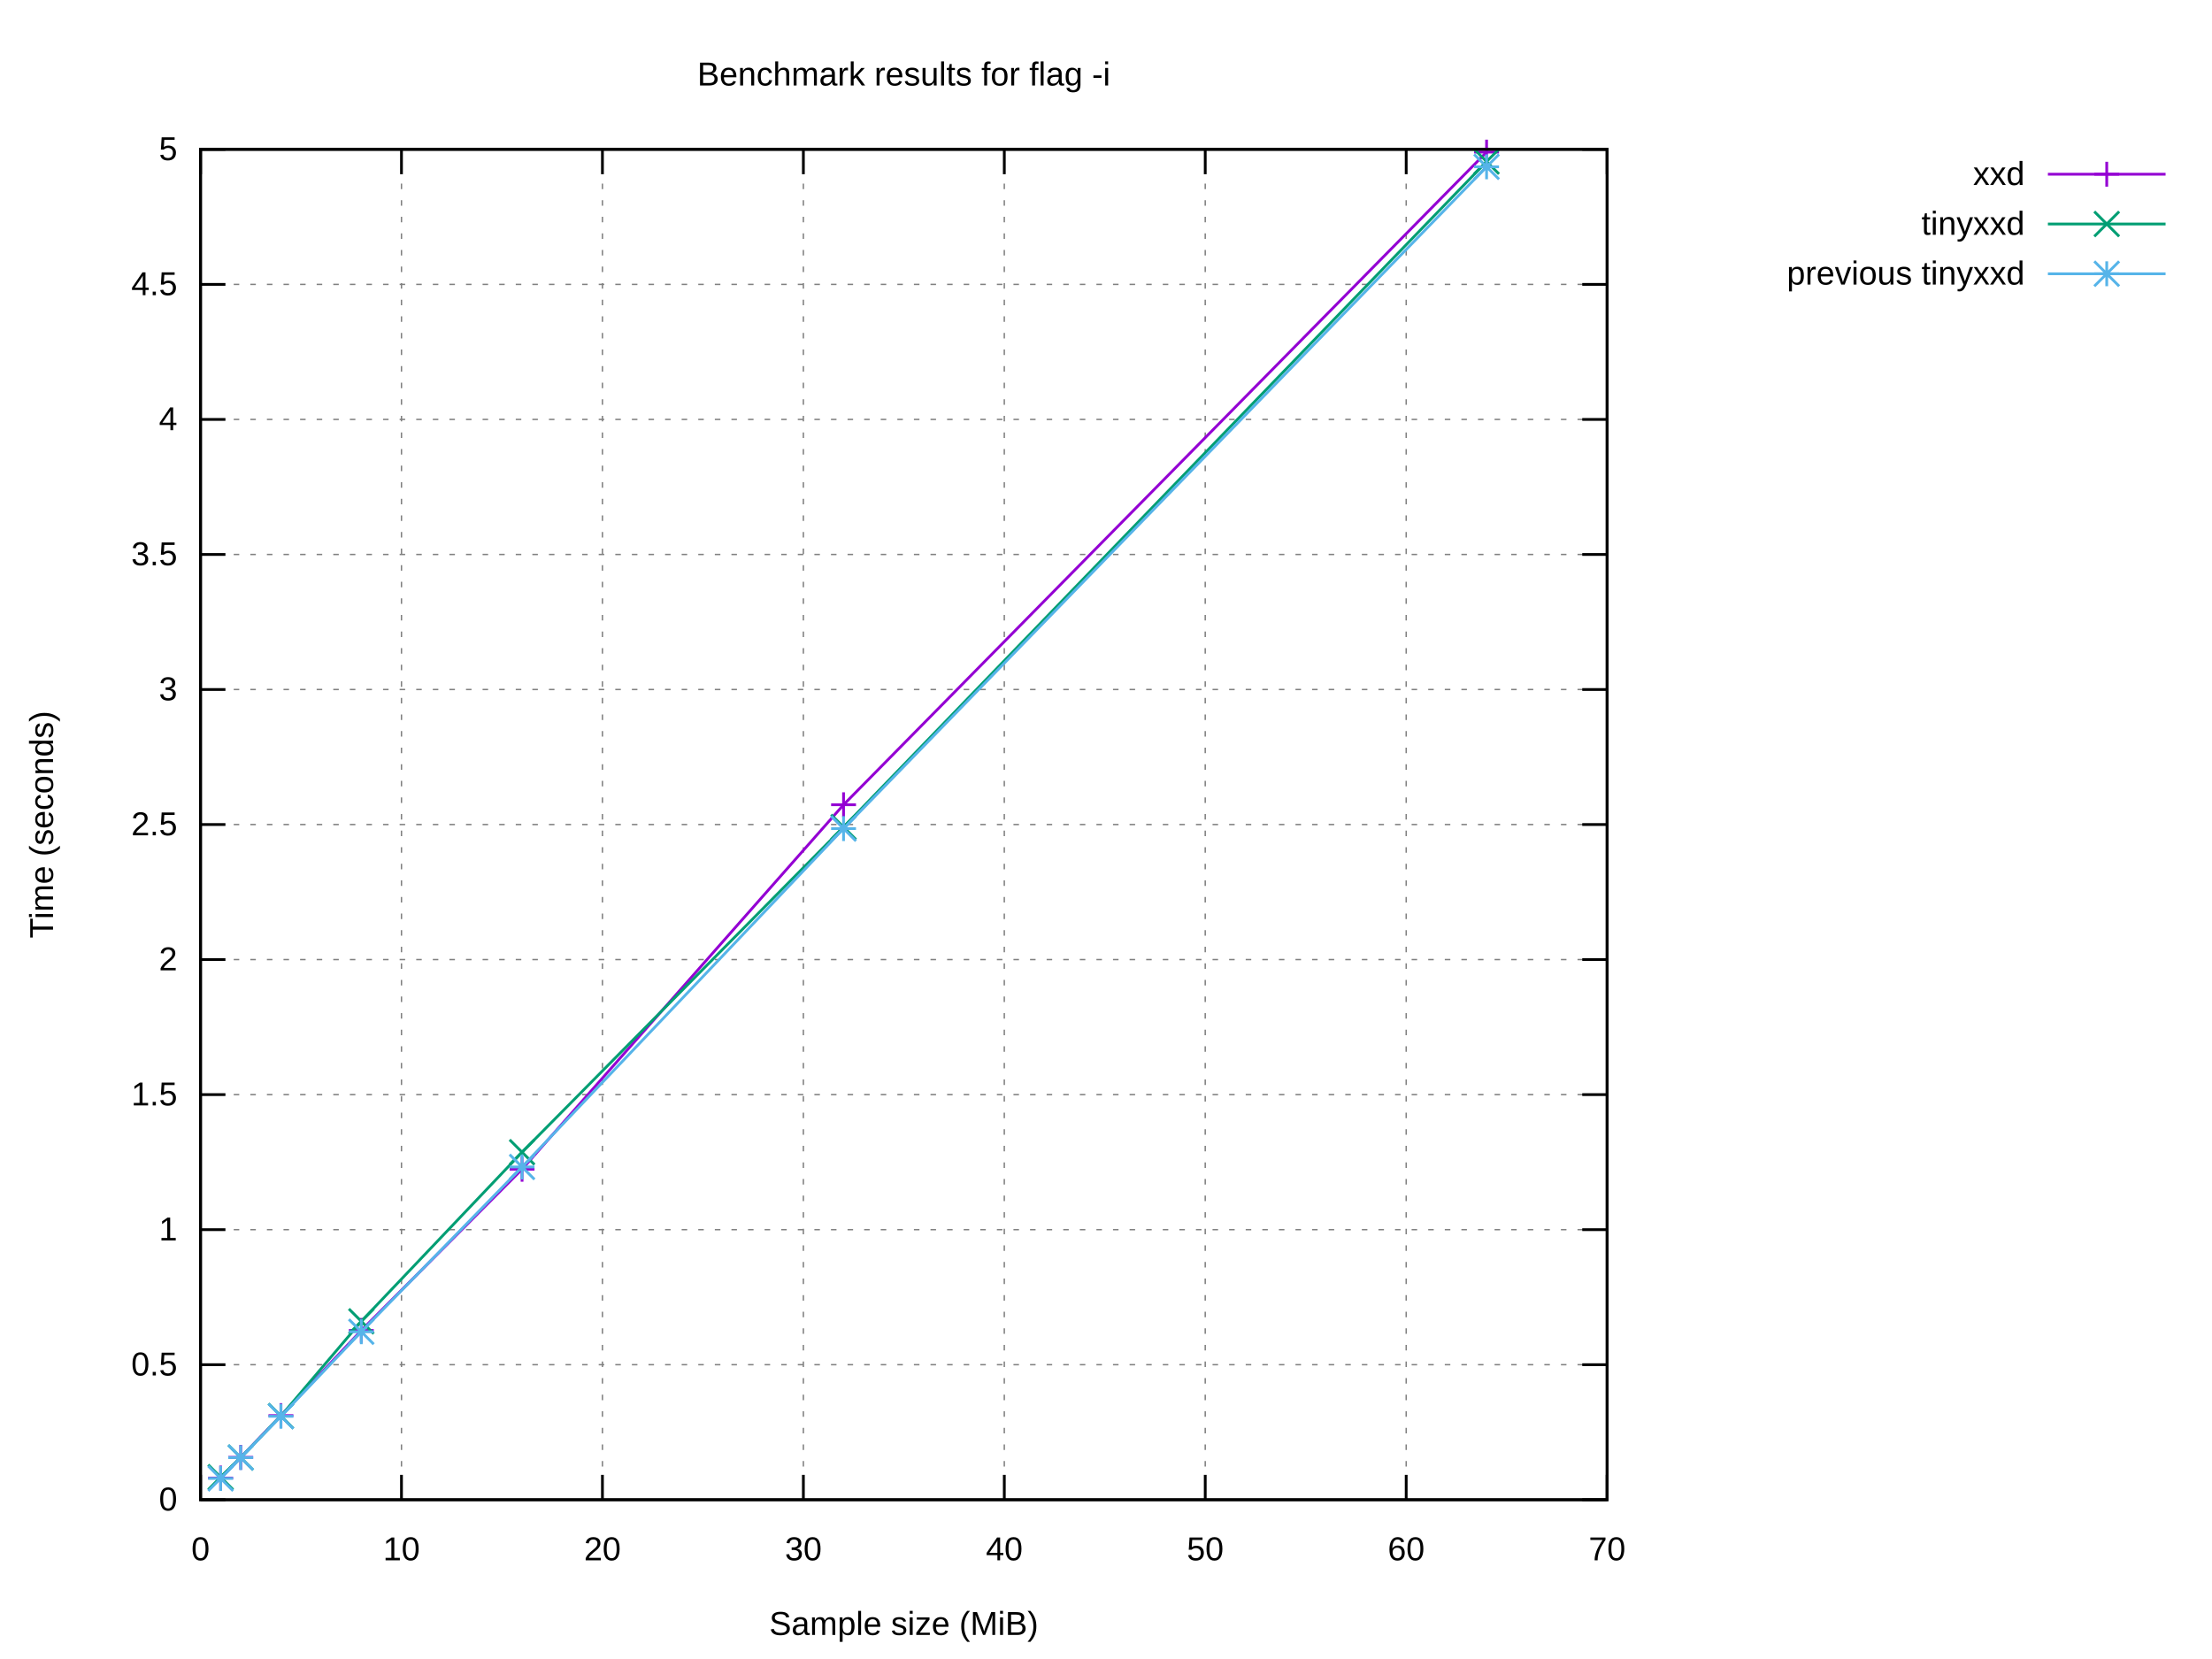
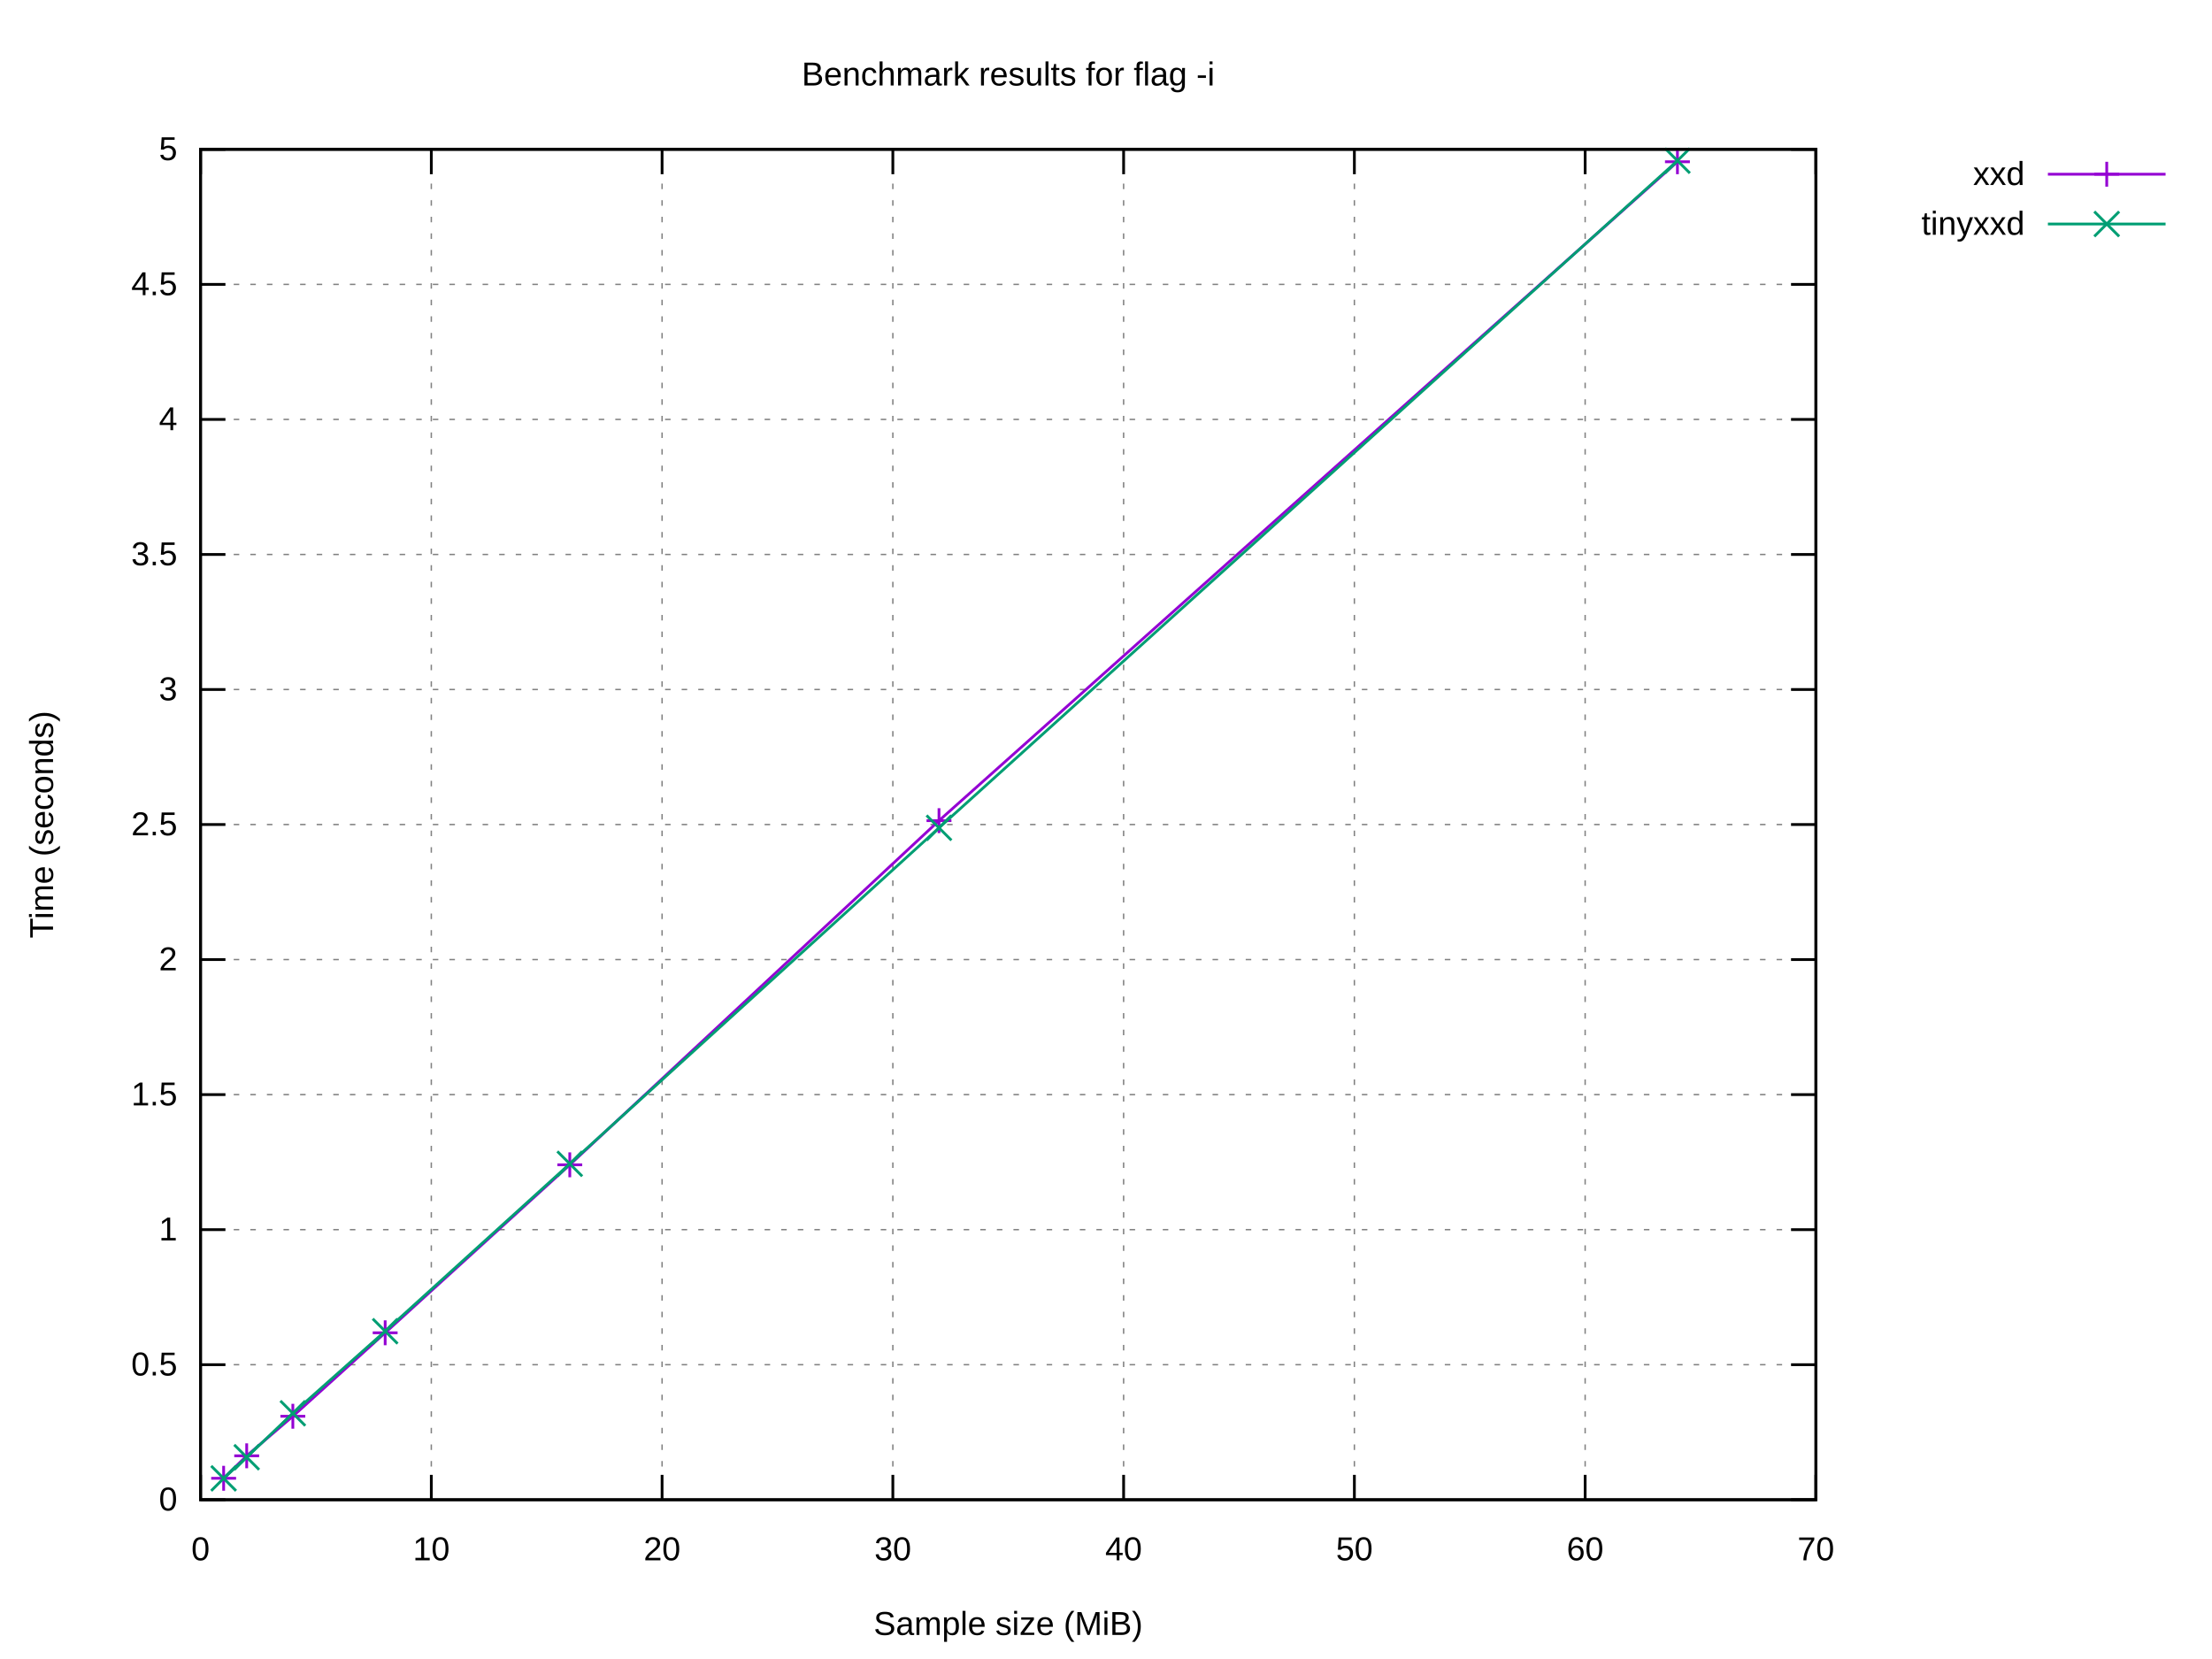
<svg xmlns="http://www.w3.org/2000/svg" xmlns:xlink="http://www.w3.org/1999/xlink" width="800" height="600" viewBox="0 0 800 600">
  <g id="gnuplot_canvas">
    <rect x="0" y="0" width="800" height="600" fill="#ffffff" />
    <defs>
      <circle id="gpDot" r="0.5" stroke-width="0.5" stroke="currentColor" />
      <path id="gpPt0" stroke-width="0.222" stroke="currentColor" d="M-1,0 h2 M0,-1 v2" />
      <path id="gpPt1" stroke-width="0.222" stroke="currentColor" d="M-1,-1 L1,1 M1,-1 L-1,1" />
      <path id="gpPt2" stroke-width="0.222" stroke="currentColor" d="M-1,0 L1,0 M0,-1 L0,1 M-1,-1 L1,1 M-1,1 L1,-1" />
      <rect id="gpPt3" stroke-width="0.222" stroke="currentColor" x="-1" y="-1" width="2" height="2" />
      <rect id="gpPt4" stroke-width="0.222" stroke="currentColor" fill="currentColor" x="-1" y="-1" width="2" height="2" />
      <circle id="gpPt5" stroke-width="0.222" stroke="currentColor" cx="0" cy="0" r="1" />
      <use xlink:href="#gpPt5" id="gpPt6" fill="currentColor" stroke="none" />
      <path id="gpPt7" stroke-width="0.222" stroke="currentColor" d="M0,-1.33 L-1.33,0.67 L1.33,0.67 z" />
      <use xlink:href="#gpPt7" id="gpPt8" fill="currentColor" stroke="none" />
      <use xlink:href="#gpPt7" id="gpPt9" stroke="currentColor" transform="rotate(180)" />
      <use xlink:href="#gpPt9" id="gpPt10" fill="currentColor" stroke="none" />
      <use xlink:href="#gpPt3" id="gpPt11" stroke="currentColor" transform="rotate(45)" />
      <use xlink:href="#gpPt11" id="gpPt12" fill="currentColor" stroke="none" />
      <path id="gpPt13" stroke-width="0.222" stroke="currentColor" d="M0,1.330 L1.265,0.411 L0.782,-1.067 L-0.782,-1.076 L-1.265,0.411 z" />
      <use xlink:href="#gpPt13" id="gpPt14" fill="currentColor" stroke="none" />
      <filter id="textbox" filterUnits="objectBoundingBox" x="0" y="0" height="1" width="1">
        <feFlood flood-color="#FFFFFF" flood-opacity="1" result="bgnd" />
        <feComposite in="SourceGraphic" in2="bgnd" operator="atop" />
      </filter>
      <filter id="greybox" filterUnits="objectBoundingBox" x="0" y="0" height="1" width="1">
        <feFlood flood-color="lightgrey" flood-opacity="1" result="grey" />
        <feComposite in="SourceGraphic" in2="grey" operator="atop" />
      </filter>
    </defs>
    <g fill="none" color="#FFFFFF" stroke="currentColor" stroke-width="1.00" stroke-linecap="butt" stroke-linejoin="miter">
</g>
    <g fill="none" color="black" stroke="currentColor" stroke-width="1.00" stroke-linecap="butt" stroke-linejoin="miter">
</g>
    <g fill="none" color="black" stroke="black" stroke-width="0.50" stroke-linecap="butt" stroke-linejoin="miter">
</g>
    <g fill="none" color="gray" stroke="currentColor" stroke-width="0.50" stroke-linecap="butt" stroke-linejoin="miter">
-       <path stroke="gray" stroke-dasharray="2,4" class="gridline" d="M72.53,542.40 L581.24,542.40  " />
-     </g>
-     <g fill="none" color="gray" stroke="gray" stroke-width="1.00" stroke-linecap="butt" stroke-linejoin="miter">
- </g>
-     <g fill="none" color="black" stroke="currentColor" stroke-width="1.00" stroke-linecap="butt" stroke-linejoin="miter">
-       <path stroke="black" d="M72.53,542.40 L81.53,542.40 M581.24,542.40 L572.24,542.40  " />
+       <path stroke="gray" stroke-dasharray="2,4" class="gridline" d="M72.53,542.40 L656.75,542.40  " />
+     </g>
+     <g fill="none" color="gray" stroke="gray" stroke-width="1.00" stroke-linecap="butt" stroke-linejoin="miter">
+ </g>
+     <g fill="none" color="black" stroke="currentColor" stroke-width="1.00" stroke-linecap="butt" stroke-linejoin="miter">
+       <path stroke="black" d="M72.53,542.40 L81.53,542.40 M656.75,542.40 L647.75,542.40  " />
      <g transform="translate(64.14,546.30)" stroke="none" fill="black" font-family="Arial" font-size="12.00" text-anchor="end">
        <text>
          <tspan font-family="Arial"> 0</tspan>
        </text>
      </g>
    </g>
    <g fill="none" color="black" stroke="currentColor" stroke-width="1.00" stroke-linecap="butt" stroke-linejoin="miter">
</g>
    <g fill="none" color="black" stroke="black" stroke-width="0.50" stroke-linecap="butt" stroke-linejoin="miter">
</g>
    <g fill="none" color="gray" stroke="currentColor" stroke-width="0.50" stroke-linecap="butt" stroke-linejoin="miter">
-       <path stroke="gray" stroke-dasharray="2,4" class="gridline" d="M72.53,493.56 L581.24,493.56  " />
-     </g>
-     <g fill="none" color="gray" stroke="gray" stroke-width="1.00" stroke-linecap="butt" stroke-linejoin="miter">
- </g>
-     <g fill="none" color="black" stroke="currentColor" stroke-width="1.00" stroke-linecap="butt" stroke-linejoin="miter">
-       <path stroke="black" d="M72.53,493.56 L81.53,493.56 M581.24,493.56 L572.24,493.56  " />
+       <path stroke="gray" stroke-dasharray="2,4" class="gridline" d="M72.53,493.56 L656.75,493.56  " />
+     </g>
+     <g fill="none" color="gray" stroke="gray" stroke-width="1.00" stroke-linecap="butt" stroke-linejoin="miter">
+ </g>
+     <g fill="none" color="black" stroke="currentColor" stroke-width="1.00" stroke-linecap="butt" stroke-linejoin="miter">
+       <path stroke="black" d="M72.53,493.56 L81.53,493.56 M656.75,493.56 L647.75,493.56  " />
      <g transform="translate(64.14,497.46)" stroke="none" fill="black" font-family="Arial" font-size="12.00" text-anchor="end">
        <text>
          <tspan font-family="Arial"> 0.5</tspan>
        </text>
      </g>
    </g>
    <g fill="none" color="black" stroke="currentColor" stroke-width="1.00" stroke-linecap="butt" stroke-linejoin="miter">
</g>
    <g fill="none" color="black" stroke="black" stroke-width="0.50" stroke-linecap="butt" stroke-linejoin="miter">
</g>
    <g fill="none" color="gray" stroke="currentColor" stroke-width="0.50" stroke-linecap="butt" stroke-linejoin="miter">
-       <path stroke="gray" stroke-dasharray="2,4" class="gridline" d="M72.53,444.72 L581.24,444.72  " />
-     </g>
-     <g fill="none" color="gray" stroke="gray" stroke-width="1.00" stroke-linecap="butt" stroke-linejoin="miter">
- </g>
-     <g fill="none" color="black" stroke="currentColor" stroke-width="1.00" stroke-linecap="butt" stroke-linejoin="miter">
-       <path stroke="black" d="M72.53,444.72 L81.53,444.72 M581.24,444.72 L572.24,444.72  " />
+       <path stroke="gray" stroke-dasharray="2,4" class="gridline" d="M72.53,444.72 L656.75,444.72  " />
+     </g>
+     <g fill="none" color="gray" stroke="gray" stroke-width="1.00" stroke-linecap="butt" stroke-linejoin="miter">
+ </g>
+     <g fill="none" color="black" stroke="currentColor" stroke-width="1.00" stroke-linecap="butt" stroke-linejoin="miter">
+       <path stroke="black" d="M72.53,444.72 L81.53,444.72 M656.75,444.72 L647.75,444.72  " />
      <g transform="translate(64.14,448.62)" stroke="none" fill="black" font-family="Arial" font-size="12.00" text-anchor="end">
        <text>
          <tspan font-family="Arial"> 1</tspan>
        </text>
      </g>
    </g>
    <g fill="none" color="black" stroke="currentColor" stroke-width="1.00" stroke-linecap="butt" stroke-linejoin="miter">
</g>
    <g fill="none" color="black" stroke="black" stroke-width="0.50" stroke-linecap="butt" stroke-linejoin="miter">
</g>
    <g fill="none" color="gray" stroke="currentColor" stroke-width="0.50" stroke-linecap="butt" stroke-linejoin="miter">
-       <path stroke="gray" stroke-dasharray="2,4" class="gridline" d="M72.53,395.88 L581.24,395.88  " />
-     </g>
-     <g fill="none" color="gray" stroke="gray" stroke-width="1.00" stroke-linecap="butt" stroke-linejoin="miter">
- </g>
-     <g fill="none" color="black" stroke="currentColor" stroke-width="1.00" stroke-linecap="butt" stroke-linejoin="miter">
-       <path stroke="black" d="M72.53,395.88 L81.53,395.88 M581.24,395.88 L572.24,395.88  " />
+       <path stroke="gray" stroke-dasharray="2,4" class="gridline" d="M72.53,395.88 L656.75,395.88  " />
+     </g>
+     <g fill="none" color="gray" stroke="gray" stroke-width="1.00" stroke-linecap="butt" stroke-linejoin="miter">
+ </g>
+     <g fill="none" color="black" stroke="currentColor" stroke-width="1.00" stroke-linecap="butt" stroke-linejoin="miter">
+       <path stroke="black" d="M72.53,395.88 L81.53,395.88 M656.75,395.88 L647.75,395.88  " />
      <g transform="translate(64.14,399.78)" stroke="none" fill="black" font-family="Arial" font-size="12.00" text-anchor="end">
        <text>
          <tspan font-family="Arial"> 1.5</tspan>
        </text>
      </g>
    </g>
    <g fill="none" color="black" stroke="currentColor" stroke-width="1.00" stroke-linecap="butt" stroke-linejoin="miter">
</g>
    <g fill="none" color="black" stroke="black" stroke-width="0.50" stroke-linecap="butt" stroke-linejoin="miter">
</g>
    <g fill="none" color="gray" stroke="currentColor" stroke-width="0.50" stroke-linecap="butt" stroke-linejoin="miter">
-       <path stroke="gray" stroke-dasharray="2,4" class="gridline" d="M72.53,347.04 L581.24,347.04  " />
-     </g>
-     <g fill="none" color="gray" stroke="gray" stroke-width="1.00" stroke-linecap="butt" stroke-linejoin="miter">
- </g>
-     <g fill="none" color="black" stroke="currentColor" stroke-width="1.00" stroke-linecap="butt" stroke-linejoin="miter">
-       <path stroke="black" d="M72.53,347.04 L81.53,347.04 M581.24,347.04 L572.24,347.04  " />
+       <path stroke="gray" stroke-dasharray="2,4" class="gridline" d="M72.53,347.04 L656.75,347.04  " />
+     </g>
+     <g fill="none" color="gray" stroke="gray" stroke-width="1.00" stroke-linecap="butt" stroke-linejoin="miter">
+ </g>
+     <g fill="none" color="black" stroke="currentColor" stroke-width="1.00" stroke-linecap="butt" stroke-linejoin="miter">
+       <path stroke="black" d="M72.53,347.04 L81.53,347.04 M656.75,347.04 L647.75,347.04  " />
      <g transform="translate(64.14,350.94)" stroke="none" fill="black" font-family="Arial" font-size="12.00" text-anchor="end">
        <text>
          <tspan font-family="Arial"> 2</tspan>
        </text>
      </g>
    </g>
    <g fill="none" color="black" stroke="currentColor" stroke-width="1.00" stroke-linecap="butt" stroke-linejoin="miter">
</g>
    <g fill="none" color="black" stroke="black" stroke-width="0.50" stroke-linecap="butt" stroke-linejoin="miter">
</g>
    <g fill="none" color="gray" stroke="currentColor" stroke-width="0.50" stroke-linecap="butt" stroke-linejoin="miter">
-       <path stroke="gray" stroke-dasharray="2,4" class="gridline" d="M72.53,298.20 L581.24,298.20  " />
-     </g>
-     <g fill="none" color="gray" stroke="gray" stroke-width="1.00" stroke-linecap="butt" stroke-linejoin="miter">
- </g>
-     <g fill="none" color="black" stroke="currentColor" stroke-width="1.00" stroke-linecap="butt" stroke-linejoin="miter">
-       <path stroke="black" d="M72.53,298.20 L81.53,298.20 M581.24,298.20 L572.24,298.20  " />
+       <path stroke="gray" stroke-dasharray="2,4" class="gridline" d="M72.53,298.20 L656.75,298.20  " />
+     </g>
+     <g fill="none" color="gray" stroke="gray" stroke-width="1.00" stroke-linecap="butt" stroke-linejoin="miter">
+ </g>
+     <g fill="none" color="black" stroke="currentColor" stroke-width="1.00" stroke-linecap="butt" stroke-linejoin="miter">
+       <path stroke="black" d="M72.53,298.20 L81.53,298.20 M656.75,298.20 L647.75,298.20  " />
      <g transform="translate(64.14,302.10)" stroke="none" fill="black" font-family="Arial" font-size="12.00" text-anchor="end">
        <text>
          <tspan font-family="Arial"> 2.5</tspan>
        </text>
      </g>
    </g>
    <g fill="none" color="black" stroke="currentColor" stroke-width="1.00" stroke-linecap="butt" stroke-linejoin="miter">
</g>
    <g fill="none" color="black" stroke="black" stroke-width="0.50" stroke-linecap="butt" stroke-linejoin="miter">
</g>
    <g fill="none" color="gray" stroke="currentColor" stroke-width="0.50" stroke-linecap="butt" stroke-linejoin="miter">
-       <path stroke="gray" stroke-dasharray="2,4" class="gridline" d="M72.53,249.37 L581.24,249.37  " />
-     </g>
-     <g fill="none" color="gray" stroke="gray" stroke-width="1.00" stroke-linecap="butt" stroke-linejoin="miter">
- </g>
-     <g fill="none" color="black" stroke="currentColor" stroke-width="1.00" stroke-linecap="butt" stroke-linejoin="miter">
-       <path stroke="black" d="M72.53,249.37 L81.53,249.37 M581.24,249.37 L572.24,249.37  " />
+       <path stroke="gray" stroke-dasharray="2,4" class="gridline" d="M72.53,249.37 L656.75,249.37  " />
+     </g>
+     <g fill="none" color="gray" stroke="gray" stroke-width="1.00" stroke-linecap="butt" stroke-linejoin="miter">
+ </g>
+     <g fill="none" color="black" stroke="currentColor" stroke-width="1.00" stroke-linecap="butt" stroke-linejoin="miter">
+       <path stroke="black" d="M72.53,249.37 L81.53,249.37 M656.75,249.37 L647.75,249.37  " />
      <g transform="translate(64.14,253.27)" stroke="none" fill="black" font-family="Arial" font-size="12.00" text-anchor="end">
        <text>
          <tspan font-family="Arial"> 3</tspan>
        </text>
      </g>
    </g>
    <g fill="none" color="black" stroke="currentColor" stroke-width="1.00" stroke-linecap="butt" stroke-linejoin="miter">
</g>
    <g fill="none" color="black" stroke="black" stroke-width="0.50" stroke-linecap="butt" stroke-linejoin="miter">
</g>
    <g fill="none" color="gray" stroke="currentColor" stroke-width="0.50" stroke-linecap="butt" stroke-linejoin="miter">
-       <path stroke="gray" stroke-dasharray="2,4" class="gridline" d="M72.53,200.53 L581.24,200.53  " />
-     </g>
-     <g fill="none" color="gray" stroke="gray" stroke-width="1.00" stroke-linecap="butt" stroke-linejoin="miter">
- </g>
-     <g fill="none" color="black" stroke="currentColor" stroke-width="1.00" stroke-linecap="butt" stroke-linejoin="miter">
-       <path stroke="black" d="M72.53,200.53 L81.53,200.53 M581.24,200.53 L572.24,200.53  " />
+       <path stroke="gray" stroke-dasharray="2,4" class="gridline" d="M72.53,200.53 L656.75,200.53  " />
+     </g>
+     <g fill="none" color="gray" stroke="gray" stroke-width="1.00" stroke-linecap="butt" stroke-linejoin="miter">
+ </g>
+     <g fill="none" color="black" stroke="currentColor" stroke-width="1.00" stroke-linecap="butt" stroke-linejoin="miter">
+       <path stroke="black" d="M72.53,200.53 L81.53,200.53 M656.75,200.53 L647.75,200.53  " />
      <g transform="translate(64.14,204.43)" stroke="none" fill="black" font-family="Arial" font-size="12.00" text-anchor="end">
        <text>
          <tspan font-family="Arial"> 3.5</tspan>
        </text>
      </g>
    </g>
    <g fill="none" color="black" stroke="currentColor" stroke-width="1.00" stroke-linecap="butt" stroke-linejoin="miter">
</g>
    <g fill="none" color="black" stroke="black" stroke-width="0.50" stroke-linecap="butt" stroke-linejoin="miter">
</g>
    <g fill="none" color="gray" stroke="currentColor" stroke-width="0.50" stroke-linecap="butt" stroke-linejoin="miter">
-       <path stroke="gray" stroke-dasharray="2,4" class="gridline" d="M72.53,151.69 L581.24,151.69  " />
-     </g>
-     <g fill="none" color="gray" stroke="gray" stroke-width="1.00" stroke-linecap="butt" stroke-linejoin="miter">
- </g>
-     <g fill="none" color="black" stroke="currentColor" stroke-width="1.00" stroke-linecap="butt" stroke-linejoin="miter">
-       <path stroke="black" d="M72.53,151.69 L81.53,151.69 M581.24,151.69 L572.24,151.69  " />
+       <path stroke="gray" stroke-dasharray="2,4" class="gridline" d="M72.53,151.69 L656.75,151.69  " />
+     </g>
+     <g fill="none" color="gray" stroke="gray" stroke-width="1.00" stroke-linecap="butt" stroke-linejoin="miter">
+ </g>
+     <g fill="none" color="black" stroke="currentColor" stroke-width="1.00" stroke-linecap="butt" stroke-linejoin="miter">
+       <path stroke="black" d="M72.53,151.69 L81.53,151.69 M656.75,151.69 L647.75,151.69  " />
      <g transform="translate(64.14,155.59)" stroke="none" fill="black" font-family="Arial" font-size="12.00" text-anchor="end">
        <text>
          <tspan font-family="Arial"> 4</tspan>
        </text>
      </g>
    </g>
    <g fill="none" color="black" stroke="currentColor" stroke-width="1.00" stroke-linecap="butt" stroke-linejoin="miter">
</g>
    <g fill="none" color="black" stroke="black" stroke-width="0.50" stroke-linecap="butt" stroke-linejoin="miter">
</g>
    <g fill="none" color="gray" stroke="currentColor" stroke-width="0.50" stroke-linecap="butt" stroke-linejoin="miter">
-       <path stroke="gray" stroke-dasharray="2,4" class="gridline" d="M72.53,102.85 L581.24,102.85  " />
-     </g>
-     <g fill="none" color="gray" stroke="gray" stroke-width="1.00" stroke-linecap="butt" stroke-linejoin="miter">
- </g>
-     <g fill="none" color="black" stroke="currentColor" stroke-width="1.00" stroke-linecap="butt" stroke-linejoin="miter">
-       <path stroke="black" d="M72.53,102.85 L81.53,102.85 M581.24,102.85 L572.24,102.85  " />
+       <path stroke="gray" stroke-dasharray="2,4" class="gridline" d="M72.53,102.85 L656.75,102.85  " />
+     </g>
+     <g fill="none" color="gray" stroke="gray" stroke-width="1.00" stroke-linecap="butt" stroke-linejoin="miter">
+ </g>
+     <g fill="none" color="black" stroke="currentColor" stroke-width="1.00" stroke-linecap="butt" stroke-linejoin="miter">
+       <path stroke="black" d="M72.53,102.85 L81.53,102.85 M656.75,102.85 L647.75,102.85  " />
      <g transform="translate(64.14,106.75)" stroke="none" fill="black" font-family="Arial" font-size="12.00" text-anchor="end">
        <text>
          <tspan font-family="Arial"> 4.5</tspan>
        </text>
      </g>
    </g>
    <g fill="none" color="black" stroke="currentColor" stroke-width="1.00" stroke-linecap="butt" stroke-linejoin="miter">
</g>
    <g fill="none" color="black" stroke="black" stroke-width="0.50" stroke-linecap="butt" stroke-linejoin="miter">
</g>
    <g fill="none" color="gray" stroke="currentColor" stroke-width="0.50" stroke-linecap="butt" stroke-linejoin="miter">
-       <path stroke="gray" stroke-dasharray="2,4" class="gridline" d="M72.53,54.01 L581.24,54.01  " />
-     </g>
-     <g fill="none" color="gray" stroke="gray" stroke-width="1.00" stroke-linecap="butt" stroke-linejoin="miter">
- </g>
-     <g fill="none" color="black" stroke="currentColor" stroke-width="1.00" stroke-linecap="butt" stroke-linejoin="miter">
-       <path stroke="black" d="M72.53,54.01 L81.53,54.01 M581.24,54.01 L572.24,54.01  " />
+       <path stroke="gray" stroke-dasharray="2,4" class="gridline" d="M72.53,54.01 L656.75,54.01  " />
+     </g>
+     <g fill="none" color="gray" stroke="gray" stroke-width="1.00" stroke-linecap="butt" stroke-linejoin="miter">
+ </g>
+     <g fill="none" color="black" stroke="currentColor" stroke-width="1.00" stroke-linecap="butt" stroke-linejoin="miter">
+       <path stroke="black" d="M72.53,54.01 L81.53,54.01 M656.75,54.01 L647.75,54.01  " />
      <g transform="translate(64.14,57.91)" stroke="none" fill="black" font-family="Arial" font-size="12.00" text-anchor="end">
        <text>
          <tspan font-family="Arial"> 5</tspan>
        </text>
      </g>
    </g>
    <g fill="none" color="black" stroke="currentColor" stroke-width="1.00" stroke-linecap="butt" stroke-linejoin="miter">
</g>
    <g fill="none" color="black" stroke="black" stroke-width="0.50" stroke-linecap="butt" stroke-linejoin="miter">
</g>
    <g fill="none" color="gray" stroke="currentColor" stroke-width="0.50" stroke-linecap="butt" stroke-linejoin="miter">
      <path stroke="gray" stroke-dasharray="2,4" class="gridline" d="M72.53,542.40 L72.53,54.01  " />
    </g>
    <g fill="none" color="gray" stroke="gray" stroke-width="1.00" stroke-linecap="butt" stroke-linejoin="miter">
</g>
    <g fill="none" color="black" stroke="currentColor" stroke-width="1.00" stroke-linecap="butt" stroke-linejoin="miter">
      <path stroke="black" d="M72.53,542.40 L72.53,533.40 M72.53,54.01 L72.53,63.01  " />
      <g transform="translate(72.53,564.30)" stroke="none" fill="black" font-family="Arial" font-size="12.00" text-anchor="middle">
        <text>
          <tspan font-family="Arial"> 0</tspan>
        </text>
      </g>
    </g>
    <g fill="none" color="black" stroke="currentColor" stroke-width="1.00" stroke-linecap="butt" stroke-linejoin="miter">
</g>
    <g fill="none" color="black" stroke="black" stroke-width="0.50" stroke-linecap="butt" stroke-linejoin="miter">
</g>
    <g fill="none" color="gray" stroke="currentColor" stroke-width="0.50" stroke-linecap="butt" stroke-linejoin="miter">
-       <path stroke="gray" stroke-dasharray="2,4" class="gridline" d="M145.20,542.40 L145.20,54.01  " />
-     </g>
-     <g fill="none" color="gray" stroke="gray" stroke-width="1.00" stroke-linecap="butt" stroke-linejoin="miter">
- </g>
-     <g fill="none" color="black" stroke="currentColor" stroke-width="1.00" stroke-linecap="butt" stroke-linejoin="miter">
-       <path stroke="black" d="M145.20,542.40 L145.20,533.40 M145.20,54.01 L145.20,63.01  " />
-       <g transform="translate(145.20,564.30)" stroke="none" fill="black" font-family="Arial" font-size="12.00" text-anchor="middle">
+       <path stroke="gray" stroke-dasharray="2,4" class="gridline" d="M155.99,542.40 L155.99,54.01  " />
+     </g>
+     <g fill="none" color="gray" stroke="gray" stroke-width="1.00" stroke-linecap="butt" stroke-linejoin="miter">
+ </g>
+     <g fill="none" color="black" stroke="currentColor" stroke-width="1.00" stroke-linecap="butt" stroke-linejoin="miter">
+       <path stroke="black" d="M155.99,542.40 L155.99,533.40 M155.99,54.01 L155.99,63.01  " />
+       <g transform="translate(155.99,564.30)" stroke="none" fill="black" font-family="Arial" font-size="12.00" text-anchor="middle">
        <text>
          <tspan font-family="Arial"> 10</tspan>
        </text>
      </g>
    </g>
    <g fill="none" color="black" stroke="currentColor" stroke-width="1.00" stroke-linecap="butt" stroke-linejoin="miter">
</g>
    <g fill="none" color="black" stroke="black" stroke-width="0.50" stroke-linecap="butt" stroke-linejoin="miter">
</g>
    <g fill="none" color="gray" stroke="currentColor" stroke-width="0.50" stroke-linecap="butt" stroke-linejoin="miter">
-       <path stroke="gray" stroke-dasharray="2,4" class="gridline" d="M217.88,542.40 L217.88,54.01  " />
-     </g>
-     <g fill="none" color="gray" stroke="gray" stroke-width="1.00" stroke-linecap="butt" stroke-linejoin="miter">
- </g>
-     <g fill="none" color="black" stroke="currentColor" stroke-width="1.00" stroke-linecap="butt" stroke-linejoin="miter">
-       <path stroke="black" d="M217.88,542.40 L217.88,533.40 M217.88,54.01 L217.88,63.01  " />
-       <g transform="translate(217.88,564.30)" stroke="none" fill="black" font-family="Arial" font-size="12.00" text-anchor="middle">
+       <path stroke="gray" stroke-dasharray="2,4" class="gridline" d="M239.45,542.40 L239.45,54.01  " />
+     </g>
+     <g fill="none" color="gray" stroke="gray" stroke-width="1.00" stroke-linecap="butt" stroke-linejoin="miter">
+ </g>
+     <g fill="none" color="black" stroke="currentColor" stroke-width="1.00" stroke-linecap="butt" stroke-linejoin="miter">
+       <path stroke="black" d="M239.45,542.40 L239.45,533.40 M239.45,54.01 L239.45,63.01  " />
+       <g transform="translate(239.45,564.30)" stroke="none" fill="black" font-family="Arial" font-size="12.00" text-anchor="middle">
        <text>
          <tspan font-family="Arial"> 20</tspan>
        </text>
      </g>
    </g>
    <g fill="none" color="black" stroke="currentColor" stroke-width="1.00" stroke-linecap="butt" stroke-linejoin="miter">
</g>
    <g fill="none" color="black" stroke="black" stroke-width="0.50" stroke-linecap="butt" stroke-linejoin="miter">
</g>
    <g fill="none" color="gray" stroke="currentColor" stroke-width="0.50" stroke-linecap="butt" stroke-linejoin="miter">
-       <path stroke="gray" stroke-dasharray="2,4" class="gridline" d="M290.55,542.40 L290.55,54.01  " />
-     </g>
-     <g fill="none" color="gray" stroke="gray" stroke-width="1.00" stroke-linecap="butt" stroke-linejoin="miter">
- </g>
-     <g fill="none" color="black" stroke="currentColor" stroke-width="1.00" stroke-linecap="butt" stroke-linejoin="miter">
-       <path stroke="black" d="M290.55,542.40 L290.55,533.40 M290.55,54.01 L290.55,63.01  " />
-       <g transform="translate(290.55,564.30)" stroke="none" fill="black" font-family="Arial" font-size="12.00" text-anchor="middle">
+       <path stroke="gray" stroke-dasharray="2,4" class="gridline" d="M322.91,542.40 L322.91,54.01  " />
+     </g>
+     <g fill="none" color="gray" stroke="gray" stroke-width="1.00" stroke-linecap="butt" stroke-linejoin="miter">
+ </g>
+     <g fill="none" color="black" stroke="currentColor" stroke-width="1.00" stroke-linecap="butt" stroke-linejoin="miter">
+       <path stroke="black" d="M322.91,542.40 L322.91,533.40 M322.91,54.01 L322.91,63.01  " />
+       <g transform="translate(322.91,564.30)" stroke="none" fill="black" font-family="Arial" font-size="12.00" text-anchor="middle">
        <text>
          <tspan font-family="Arial"> 30</tspan>
        </text>
      </g>
    </g>
    <g fill="none" color="black" stroke="currentColor" stroke-width="1.00" stroke-linecap="butt" stroke-linejoin="miter">
</g>
    <g fill="none" color="black" stroke="black" stroke-width="0.50" stroke-linecap="butt" stroke-linejoin="miter">
</g>
    <g fill="none" color="gray" stroke="currentColor" stroke-width="0.50" stroke-linecap="butt" stroke-linejoin="miter">
-       <path stroke="gray" stroke-dasharray="2,4" class="gridline" d="M363.22,542.40 L363.22,54.01  " />
-     </g>
-     <g fill="none" color="gray" stroke="gray" stroke-width="1.00" stroke-linecap="butt" stroke-linejoin="miter">
- </g>
-     <g fill="none" color="black" stroke="currentColor" stroke-width="1.00" stroke-linecap="butt" stroke-linejoin="miter">
-       <path stroke="black" d="M363.22,542.40 L363.22,533.40 M363.22,54.01 L363.22,63.01  " />
-       <g transform="translate(363.22,564.30)" stroke="none" fill="black" font-family="Arial" font-size="12.00" text-anchor="middle">
+       <path stroke="gray" stroke-dasharray="2,4" class="gridline" d="M406.37,542.40 L406.37,54.01  " />
+     </g>
+     <g fill="none" color="gray" stroke="gray" stroke-width="1.00" stroke-linecap="butt" stroke-linejoin="miter">
+ </g>
+     <g fill="none" color="black" stroke="currentColor" stroke-width="1.00" stroke-linecap="butt" stroke-linejoin="miter">
+       <path stroke="black" d="M406.37,542.40 L406.37,533.40 M406.37,54.01 L406.37,63.01  " />
+       <g transform="translate(406.37,564.30)" stroke="none" fill="black" font-family="Arial" font-size="12.00" text-anchor="middle">
        <text>
          <tspan font-family="Arial"> 40</tspan>
        </text>
      </g>
    </g>
    <g fill="none" color="black" stroke="currentColor" stroke-width="1.00" stroke-linecap="butt" stroke-linejoin="miter">
</g>
    <g fill="none" color="black" stroke="black" stroke-width="0.50" stroke-linecap="butt" stroke-linejoin="miter">
</g>
    <g fill="none" color="gray" stroke="currentColor" stroke-width="0.50" stroke-linecap="butt" stroke-linejoin="miter">
-       <path stroke="gray" stroke-dasharray="2,4" class="gridline" d="M435.89,542.40 L435.89,54.01  " />
-     </g>
-     <g fill="none" color="gray" stroke="gray" stroke-width="1.00" stroke-linecap="butt" stroke-linejoin="miter">
- </g>
-     <g fill="none" color="black" stroke="currentColor" stroke-width="1.00" stroke-linecap="butt" stroke-linejoin="miter">
-       <path stroke="black" d="M435.89,542.40 L435.89,533.40 M435.89,54.01 L435.89,63.01  " />
-       <g transform="translate(435.89,564.30)" stroke="none" fill="black" font-family="Arial" font-size="12.00" text-anchor="middle">
+       <path stroke="gray" stroke-dasharray="2,4" class="gridline" d="M489.83,542.40 L489.83,54.01  " />
+     </g>
+     <g fill="none" color="gray" stroke="gray" stroke-width="1.00" stroke-linecap="butt" stroke-linejoin="miter">
+ </g>
+     <g fill="none" color="black" stroke="currentColor" stroke-width="1.00" stroke-linecap="butt" stroke-linejoin="miter">
+       <path stroke="black" d="M489.83,542.40 L489.83,533.40 M489.83,54.01 L489.83,63.01  " />
+       <g transform="translate(489.83,564.30)" stroke="none" fill="black" font-family="Arial" font-size="12.00" text-anchor="middle">
        <text>
          <tspan font-family="Arial"> 50</tspan>
        </text>
      </g>
    </g>
    <g fill="none" color="black" stroke="currentColor" stroke-width="1.00" stroke-linecap="butt" stroke-linejoin="miter">
</g>
    <g fill="none" color="black" stroke="black" stroke-width="0.50" stroke-linecap="butt" stroke-linejoin="miter">
</g>
    <g fill="none" color="gray" stroke="currentColor" stroke-width="0.50" stroke-linecap="butt" stroke-linejoin="miter">
-       <path stroke="gray" stroke-dasharray="2,4" class="gridline" d="M508.57,542.40 L508.57,54.01  " />
-     </g>
-     <g fill="none" color="gray" stroke="gray" stroke-width="1.00" stroke-linecap="butt" stroke-linejoin="miter">
- </g>
-     <g fill="none" color="black" stroke="currentColor" stroke-width="1.00" stroke-linecap="butt" stroke-linejoin="miter">
-       <path stroke="black" d="M508.57,542.40 L508.57,533.40 M508.57,54.01 L508.57,63.01  " />
-       <g transform="translate(508.57,564.30)" stroke="none" fill="black" font-family="Arial" font-size="12.00" text-anchor="middle">
+       <path stroke="gray" stroke-dasharray="2,4" class="gridline" d="M573.29,542.40 L573.29,54.01  " />
+     </g>
+     <g fill="none" color="gray" stroke="gray" stroke-width="1.00" stroke-linecap="butt" stroke-linejoin="miter">
+ </g>
+     <g fill="none" color="black" stroke="currentColor" stroke-width="1.00" stroke-linecap="butt" stroke-linejoin="miter">
+       <path stroke="black" d="M573.29,542.40 L573.29,533.40 M573.29,54.01 L573.29,63.01  " />
+       <g transform="translate(573.29,564.30)" stroke="none" fill="black" font-family="Arial" font-size="12.00" text-anchor="middle">
        <text>
          <tspan font-family="Arial"> 60</tspan>
        </text>
      </g>
    </g>
    <g fill="none" color="black" stroke="currentColor" stroke-width="1.00" stroke-linecap="butt" stroke-linejoin="miter">
</g>
    <g fill="none" color="black" stroke="black" stroke-width="0.50" stroke-linecap="butt" stroke-linejoin="miter">
</g>
    <g fill="none" color="gray" stroke="currentColor" stroke-width="0.50" stroke-linecap="butt" stroke-linejoin="miter">
-       <path stroke="gray" stroke-dasharray="2,4" class="gridline" d="M581.24,542.40 L581.24,54.01  " />
-     </g>
-     <g fill="none" color="gray" stroke="gray" stroke-width="1.00" stroke-linecap="butt" stroke-linejoin="miter">
- </g>
-     <g fill="none" color="black" stroke="currentColor" stroke-width="1.00" stroke-linecap="butt" stroke-linejoin="miter">
-       <path stroke="black" d="M581.24,542.40 L581.24,533.40 M581.24,54.01 L581.24,63.01  " />
-       <g transform="translate(581.24,564.30)" stroke="none" fill="black" font-family="Arial" font-size="12.00" text-anchor="middle">
+       <path stroke="gray" stroke-dasharray="2,4" class="gridline" d="M656.75,542.40 L656.75,54.01  " />
+     </g>
+     <g fill="none" color="gray" stroke="gray" stroke-width="1.00" stroke-linecap="butt" stroke-linejoin="miter">
+ </g>
+     <g fill="none" color="black" stroke="currentColor" stroke-width="1.00" stroke-linecap="butt" stroke-linejoin="miter">
+       <path stroke="black" d="M656.75,542.40 L656.75,533.40 M656.75,54.01 L656.75,63.01  " />
+       <g transform="translate(656.75,564.30)" stroke="none" fill="black" font-family="Arial" font-size="12.00" text-anchor="middle">
        <text>
          <tspan font-family="Arial"> 70</tspan>
        </text>
      </g>
    </g>
    <g fill="none" color="black" stroke="currentColor" stroke-width="1.00" stroke-linecap="butt" stroke-linejoin="miter">
</g>
    <g fill="none" color="black" stroke="currentColor" stroke-width="1.00" stroke-linecap="butt" stroke-linejoin="miter">
-       <path stroke="black" d="M72.53,54.01 L72.53,542.40 L581.24,542.40 L581.24,54.01 L72.53,54.01 Z  " />
+       <path stroke="black" d="M72.53,54.01 L72.53,542.40 L656.75,542.40 L656.75,54.01 L72.53,54.01 Z  " />
    </g>
    <g fill="none" color="black" stroke="currentColor" stroke-width="1.00" stroke-linecap="butt" stroke-linejoin="miter">
</g>
    <g id="gnuplot_plot_1">
      <g fill="none" color="black" stroke="currentColor" stroke-width="1.00" stroke-linecap="butt" stroke-linejoin="miter">
        <g transform="translate(732.26,66.91)" stroke="none" fill="black" font-family="Arial" font-size="12.00" text-anchor="end">
          <text>
            <tspan font-family="Arial">xxd</tspan>
          </text>
        </g>
      </g>
      <g fill="none" color="black" stroke="currentColor" stroke-width="1.00" stroke-linecap="butt" stroke-linejoin="miter">
-         <path stroke="rgb(148,   0, 211)" d="M740.65,63.01 L783.21,63.01 M537.64,55.01 L305.08,291.05 L188.81,422.88 L130.67,481.17 L101.60,511.97 L87.06,527.07   L79.80,534.55  " />
-         <use xlink:href="#gpPt0" transform="translate(537.64,55.01) scale(4.50)" color="rgb(148,   0, 211)" />
-         <use xlink:href="#gpPt0" transform="translate(305.08,291.05) scale(4.50)" color="rgb(148,   0, 211)" />
-         <use xlink:href="#gpPt0" transform="translate(188.81,422.88) scale(4.50)" color="rgb(148,   0, 211)" />
-         <use xlink:href="#gpPt0" transform="translate(130.67,481.17) scale(4.50)" color="rgb(148,   0, 211)" />
-         <use xlink:href="#gpPt0" transform="translate(101.60,511.97) scale(4.50)" color="rgb(148,   0, 211)" />
-         <use xlink:href="#gpPt0" transform="translate(87.06,527.07) scale(4.50)" color="rgb(148,   0, 211)" />
-         <use xlink:href="#gpPt0" transform="translate(79.80,534.55) scale(4.50)" color="rgb(148,   0, 211)" />
+         <path stroke="rgb(148,   0, 211)" d="M740.65,63.01 L783.21,63.01 M606.67,58.50 L339.60,296.80 L206.07,421.27 L139.30,482.02 L105.91,512.21 L89.22,526.51   L80.88,534.64  " />
+         <use xlink:href="#gpPt0" transform="translate(606.67,58.50) scale(4.50)" color="rgb(148,   0, 211)" />
+         <use xlink:href="#gpPt0" transform="translate(339.60,296.80) scale(4.50)" color="rgb(148,   0, 211)" />
+         <use xlink:href="#gpPt0" transform="translate(206.07,421.27) scale(4.50)" color="rgb(148,   0, 211)" />
+         <use xlink:href="#gpPt0" transform="translate(139.30,482.02) scale(4.50)" color="rgb(148,   0, 211)" />
+         <use xlink:href="#gpPt0" transform="translate(105.91,512.21) scale(4.50)" color="rgb(148,   0, 211)" />
+         <use xlink:href="#gpPt0" transform="translate(89.22,526.51) scale(4.50)" color="rgb(148,   0, 211)" />
+         <use xlink:href="#gpPt0" transform="translate(80.88,534.64) scale(4.50)" color="rgb(148,   0, 211)" />
        <use xlink:href="#gpPt0" transform="translate(761.93,63.01) scale(4.50)" color="rgb(148,   0, 211)" />
      </g>
    </g>
    <g id="gnuplot_plot_2">
      <g fill="none" color="black" stroke="currentColor" stroke-width="1.00" stroke-linecap="butt" stroke-linejoin="miter">
        <g transform="translate(732.26,84.91)" stroke="none" fill="black" font-family="Arial" font-size="12.00" text-anchor="end">
          <text>
            <tspan font-family="Arial">tinyxxd</tspan>
          </text>
        </g>
      </g>
      <g fill="none" color="black" stroke="currentColor" stroke-width="1.00" stroke-linecap="butt" stroke-linejoin="miter">
-         <path stroke="rgb(  0, 158, 115)" d="M740.65,81.01 L783.21,81.01 M537.64,58.42 L305.08,299.12 L188.81,416.70 L130.67,477.87 L101.60,512.12 L87.06,527.14   L79.80,534.23  " />
-         <use xlink:href="#gpPt1" transform="translate(537.64,58.42) scale(4.50)" color="rgb(  0, 158, 115)" />
-         <use xlink:href="#gpPt1" transform="translate(305.08,299.12) scale(4.50)" color="rgb(  0, 158, 115)" />
-         <use xlink:href="#gpPt1" transform="translate(188.81,416.70) scale(4.50)" color="rgb(  0, 158, 115)" />
-         <use xlink:href="#gpPt1" transform="translate(130.67,477.87) scale(4.50)" color="rgb(  0, 158, 115)" />
-         <use xlink:href="#gpPt1" transform="translate(101.60,512.12) scale(4.50)" color="rgb(  0, 158, 115)" />
-         <use xlink:href="#gpPt1" transform="translate(87.06,527.14) scale(4.50)" color="rgb(  0, 158, 115)" />
-         <use xlink:href="#gpPt1" transform="translate(79.80,534.23) scale(4.50)" color="rgb(  0, 158, 115)" />
+         <path stroke="rgb(  0, 158, 115)" d="M740.65,81.01 L783.21,81.01 M606.67,58.13 L339.60,299.40 L206.07,420.91 L139.30,481.45 L105.91,511.13 L89.22,527.03   L80.88,534.67  " />
+         <use xlink:href="#gpPt1" transform="translate(606.67,58.13) scale(4.50)" color="rgb(  0, 158, 115)" />
+         <use xlink:href="#gpPt1" transform="translate(339.60,299.40) scale(4.50)" color="rgb(  0, 158, 115)" />
+         <use xlink:href="#gpPt1" transform="translate(206.07,420.91) scale(4.50)" color="rgb(  0, 158, 115)" />
+         <use xlink:href="#gpPt1" transform="translate(139.30,481.45) scale(4.50)" color="rgb(  0, 158, 115)" />
+         <use xlink:href="#gpPt1" transform="translate(105.91,511.13) scale(4.50)" color="rgb(  0, 158, 115)" />
+         <use xlink:href="#gpPt1" transform="translate(89.22,527.03) scale(4.50)" color="rgb(  0, 158, 115)" />
+         <use xlink:href="#gpPt1" transform="translate(80.88,534.67) scale(4.50)" color="rgb(  0, 158, 115)" />
        <use xlink:href="#gpPt1" transform="translate(761.93,81.01) scale(4.50)" color="rgb(  0, 158, 115)" />
      </g>
    </g>
-     <g id="gnuplot_plot_3">
-       <g fill="none" color="black" stroke="currentColor" stroke-width="1.00" stroke-linecap="butt" stroke-linejoin="miter">
-         <g transform="translate(732.26,102.91)" stroke="none" fill="black" font-family="Arial" font-size="12.00" text-anchor="end">
-           <text>
-             <tspan font-family="Arial">previous tinyxxd</tspan>
-           </text>
-         </g>
-       </g>
-       <g fill="none" color="black" stroke="currentColor" stroke-width="1.00" stroke-linecap="butt" stroke-linejoin="miter">
-         <path stroke="rgb( 86, 180, 233)" d="M740.65,99.01 L783.21,99.01 M537.64,60.33 L305.08,299.67 L188.81,422.05 L130.67,481.65 L101.60,512.22 L87.06,527.16   L79.80,534.69  " />
-         <use xlink:href="#gpPt2" transform="translate(537.64,60.33) scale(4.50)" color="rgb( 86, 180, 233)" />
-         <use xlink:href="#gpPt2" transform="translate(305.08,299.67) scale(4.50)" color="rgb( 86, 180, 233)" />
-         <use xlink:href="#gpPt2" transform="translate(188.81,422.05) scale(4.50)" color="rgb( 86, 180, 233)" />
-         <use xlink:href="#gpPt2" transform="translate(130.67,481.65) scale(4.50)" color="rgb( 86, 180, 233)" />
-         <use xlink:href="#gpPt2" transform="translate(101.60,512.22) scale(4.50)" color="rgb( 86, 180, 233)" />
-         <use xlink:href="#gpPt2" transform="translate(87.06,527.16) scale(4.50)" color="rgb( 86, 180, 233)" />
-         <use xlink:href="#gpPt2" transform="translate(79.80,534.69) scale(4.50)" color="rgb( 86, 180, 233)" />
-         <use xlink:href="#gpPt2" transform="translate(761.93,99.01) scale(4.50)" color="rgb( 86, 180, 233)" />
-       </g>
-     </g>
-     <g fill="none" color="#FFFFFF" stroke="rgb( 86, 180, 233)" stroke-width="2.00" stroke-linecap="butt" stroke-linejoin="miter">
+     <g fill="none" color="#FFFFFF" stroke="rgb(  0, 158, 115)" stroke-width="2.00" stroke-linecap="butt" stroke-linejoin="miter">
</g>
    <g fill="none" color="black" stroke="currentColor" stroke-width="2.00" stroke-linecap="butt" stroke-linejoin="miter">
</g>
    <g fill="none" color="black" stroke="black" stroke-width="1.00" stroke-linecap="butt" stroke-linejoin="miter">
</g>
    <g fill="none" color="black" stroke="currentColor" stroke-width="1.00" stroke-linecap="butt" stroke-linejoin="miter">
-       <path stroke="black" d="M72.53,54.01 L72.53,542.40 L581.24,542.40 L581.24,54.01 L72.53,54.01 Z  " />
+       <path stroke="black" d="M72.53,54.01 L72.53,542.40 L656.75,542.40 L656.75,54.01 L72.53,54.01 Z  " />
      <g transform="translate(19.18,298.21) rotate(270.00)" stroke="none" fill="black" font-family="Arial" font-size="12.00" text-anchor="middle">
        <text>
          <tspan font-family="Arial">Time (seconds)</tspan>
        </text>
      </g>
    </g>
    <g fill="none" color="black" stroke="currentColor" stroke-width="1.00" stroke-linecap="butt" stroke-linejoin="miter">
-       <g transform="translate(326.88,591.30)" stroke="none" fill="black" font-family="Arial" font-size="12.00" text-anchor="middle">
+       <g transform="translate(364.64,591.30)" stroke="none" fill="black" font-family="Arial" font-size="12.00" text-anchor="middle">
        <text>
          <tspan font-family="Arial">Sample size (MiB)</tspan>
        </text>
      </g>
    </g>
    <g fill="none" color="black" stroke="currentColor" stroke-width="1.00" stroke-linecap="butt" stroke-linejoin="miter">
</g>
    <g fill="none" color="black" stroke="currentColor" stroke-width="1.00" stroke-linecap="butt" stroke-linejoin="miter">
-       <g transform="translate(326.88,30.91)" stroke="none" fill="black" font-family="Arial" font-size="12.00" text-anchor="middle">
+       <g transform="translate(364.64,30.91)" stroke="none" fill="black" font-family="Arial" font-size="12.00" text-anchor="middle">
        <text>
          <tspan font-family="Arial">Benchmark results for flag -i</tspan>
        </text>
      </g>
    </g>
    <g fill="none" color="black" stroke="currentColor" stroke-width="1.00" stroke-linecap="butt" stroke-linejoin="miter">
</g>
  </g>
</svg>
